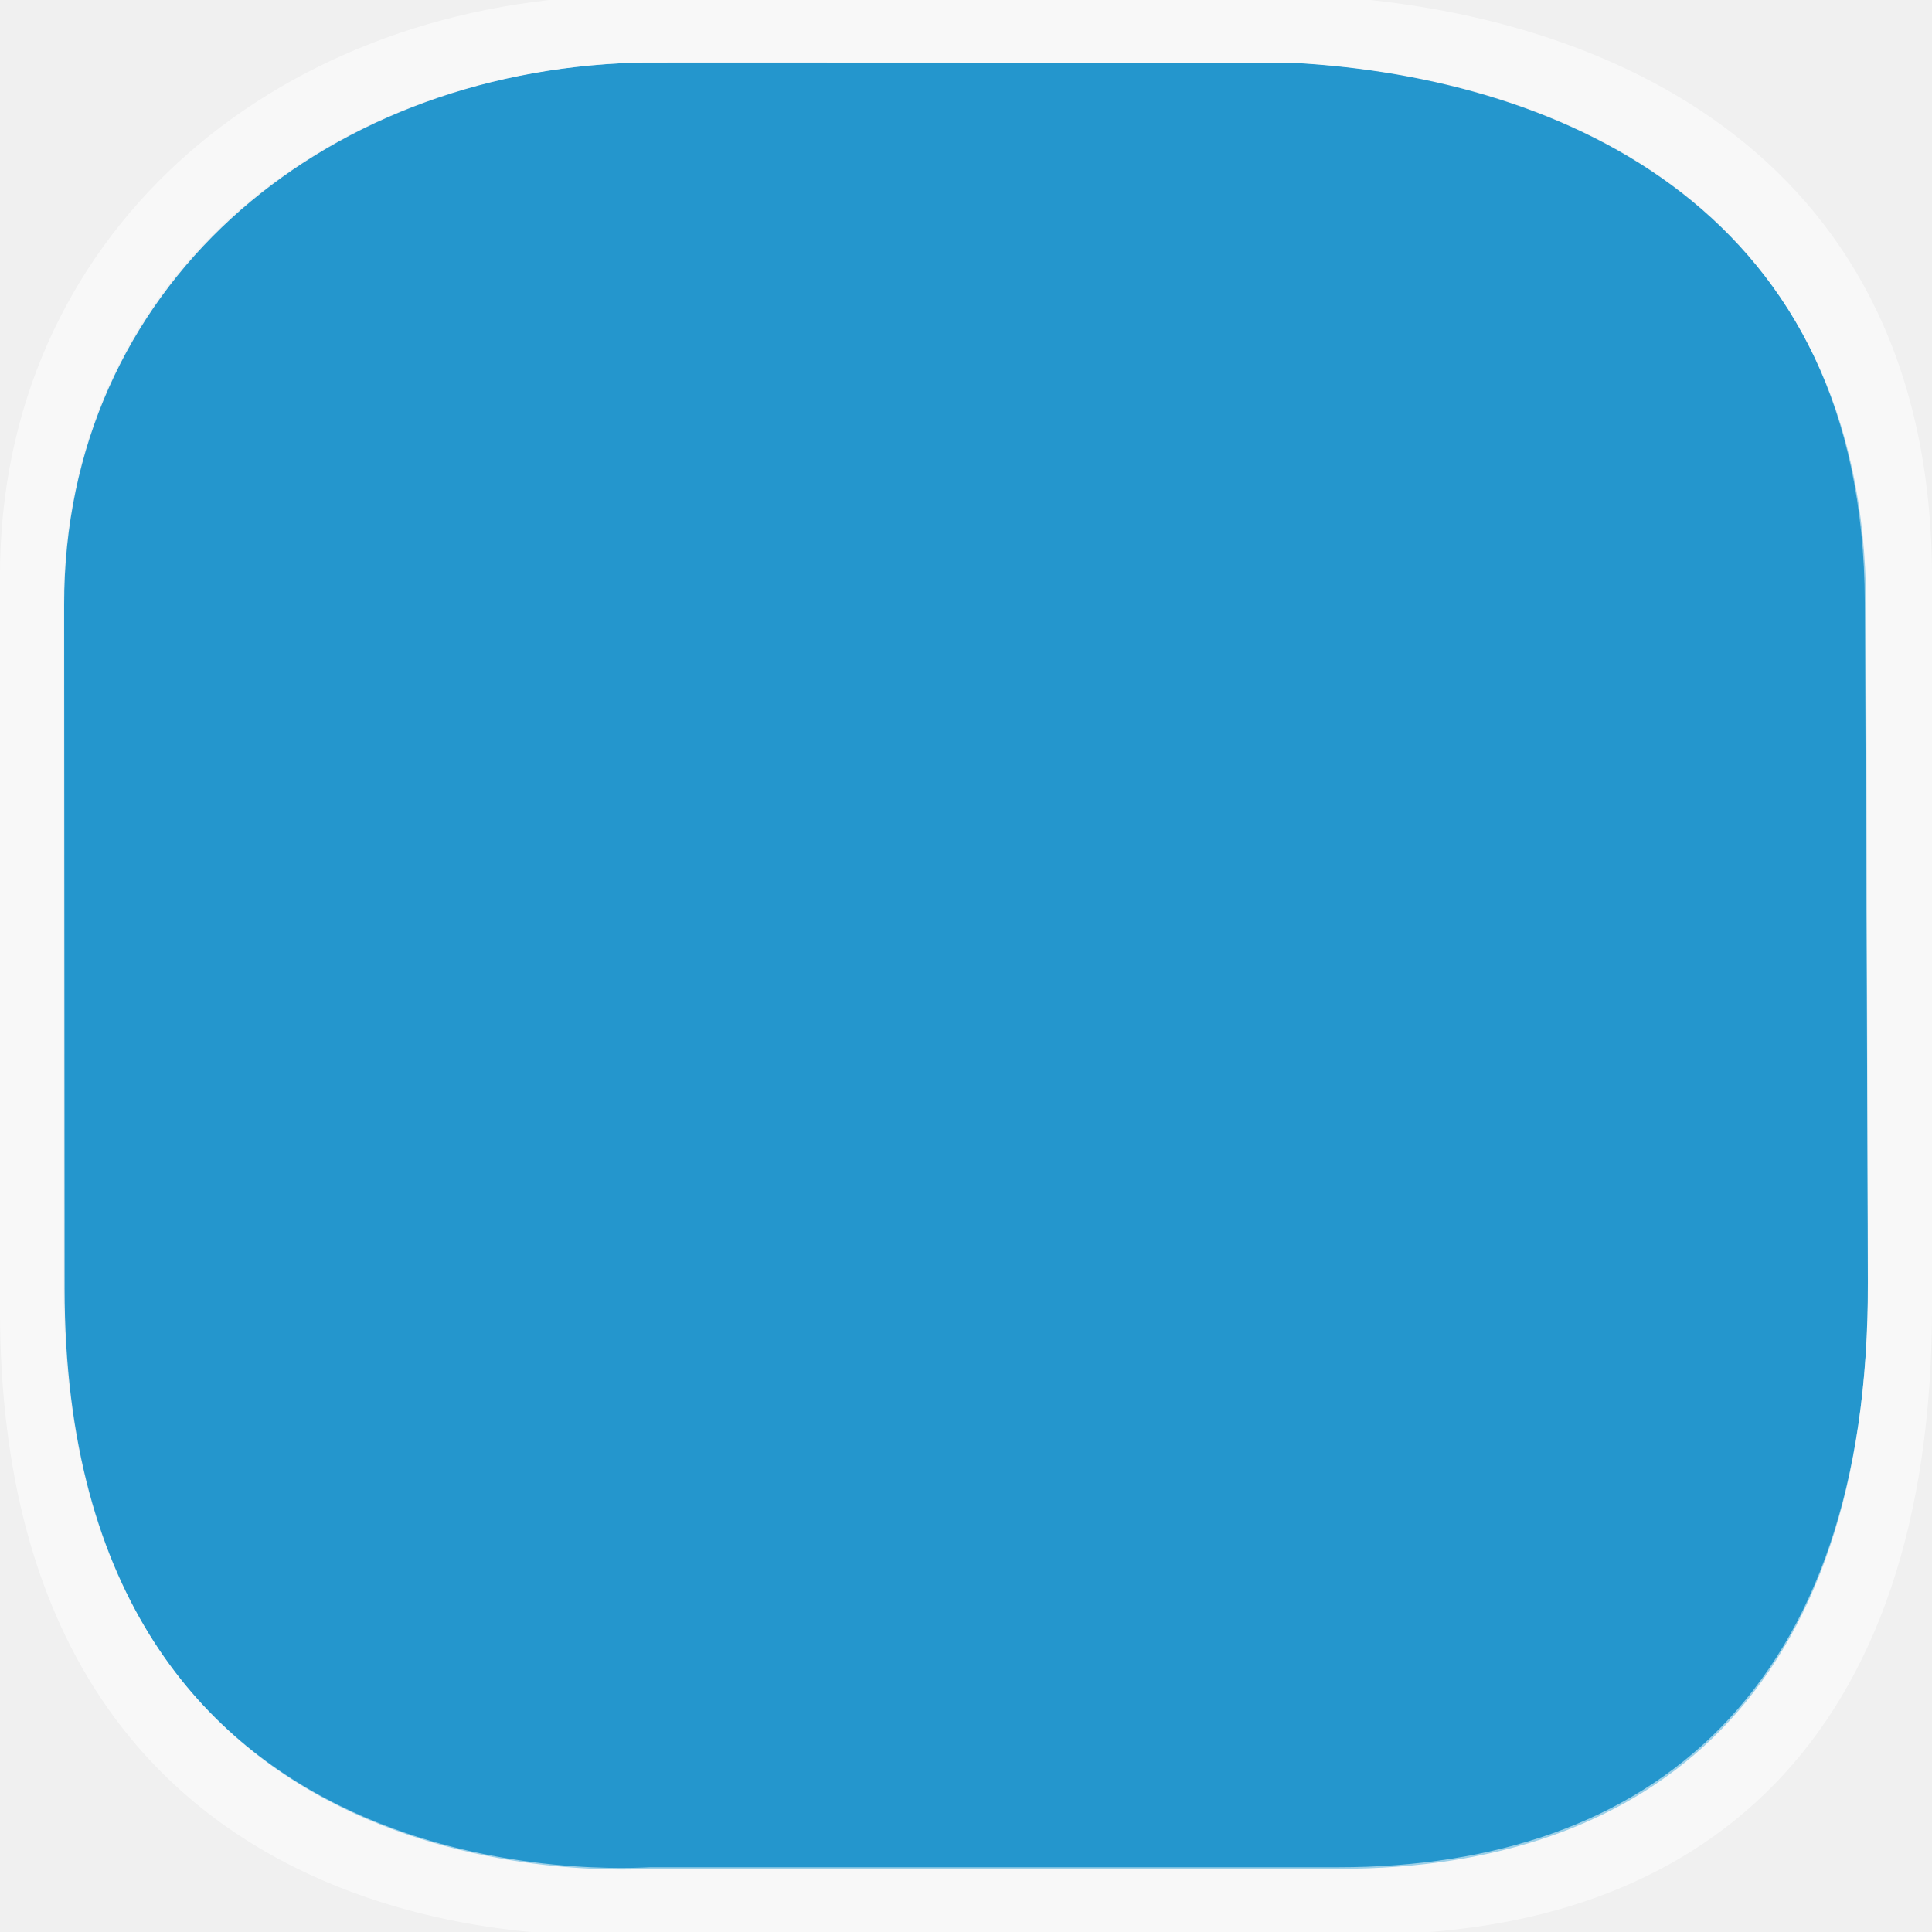
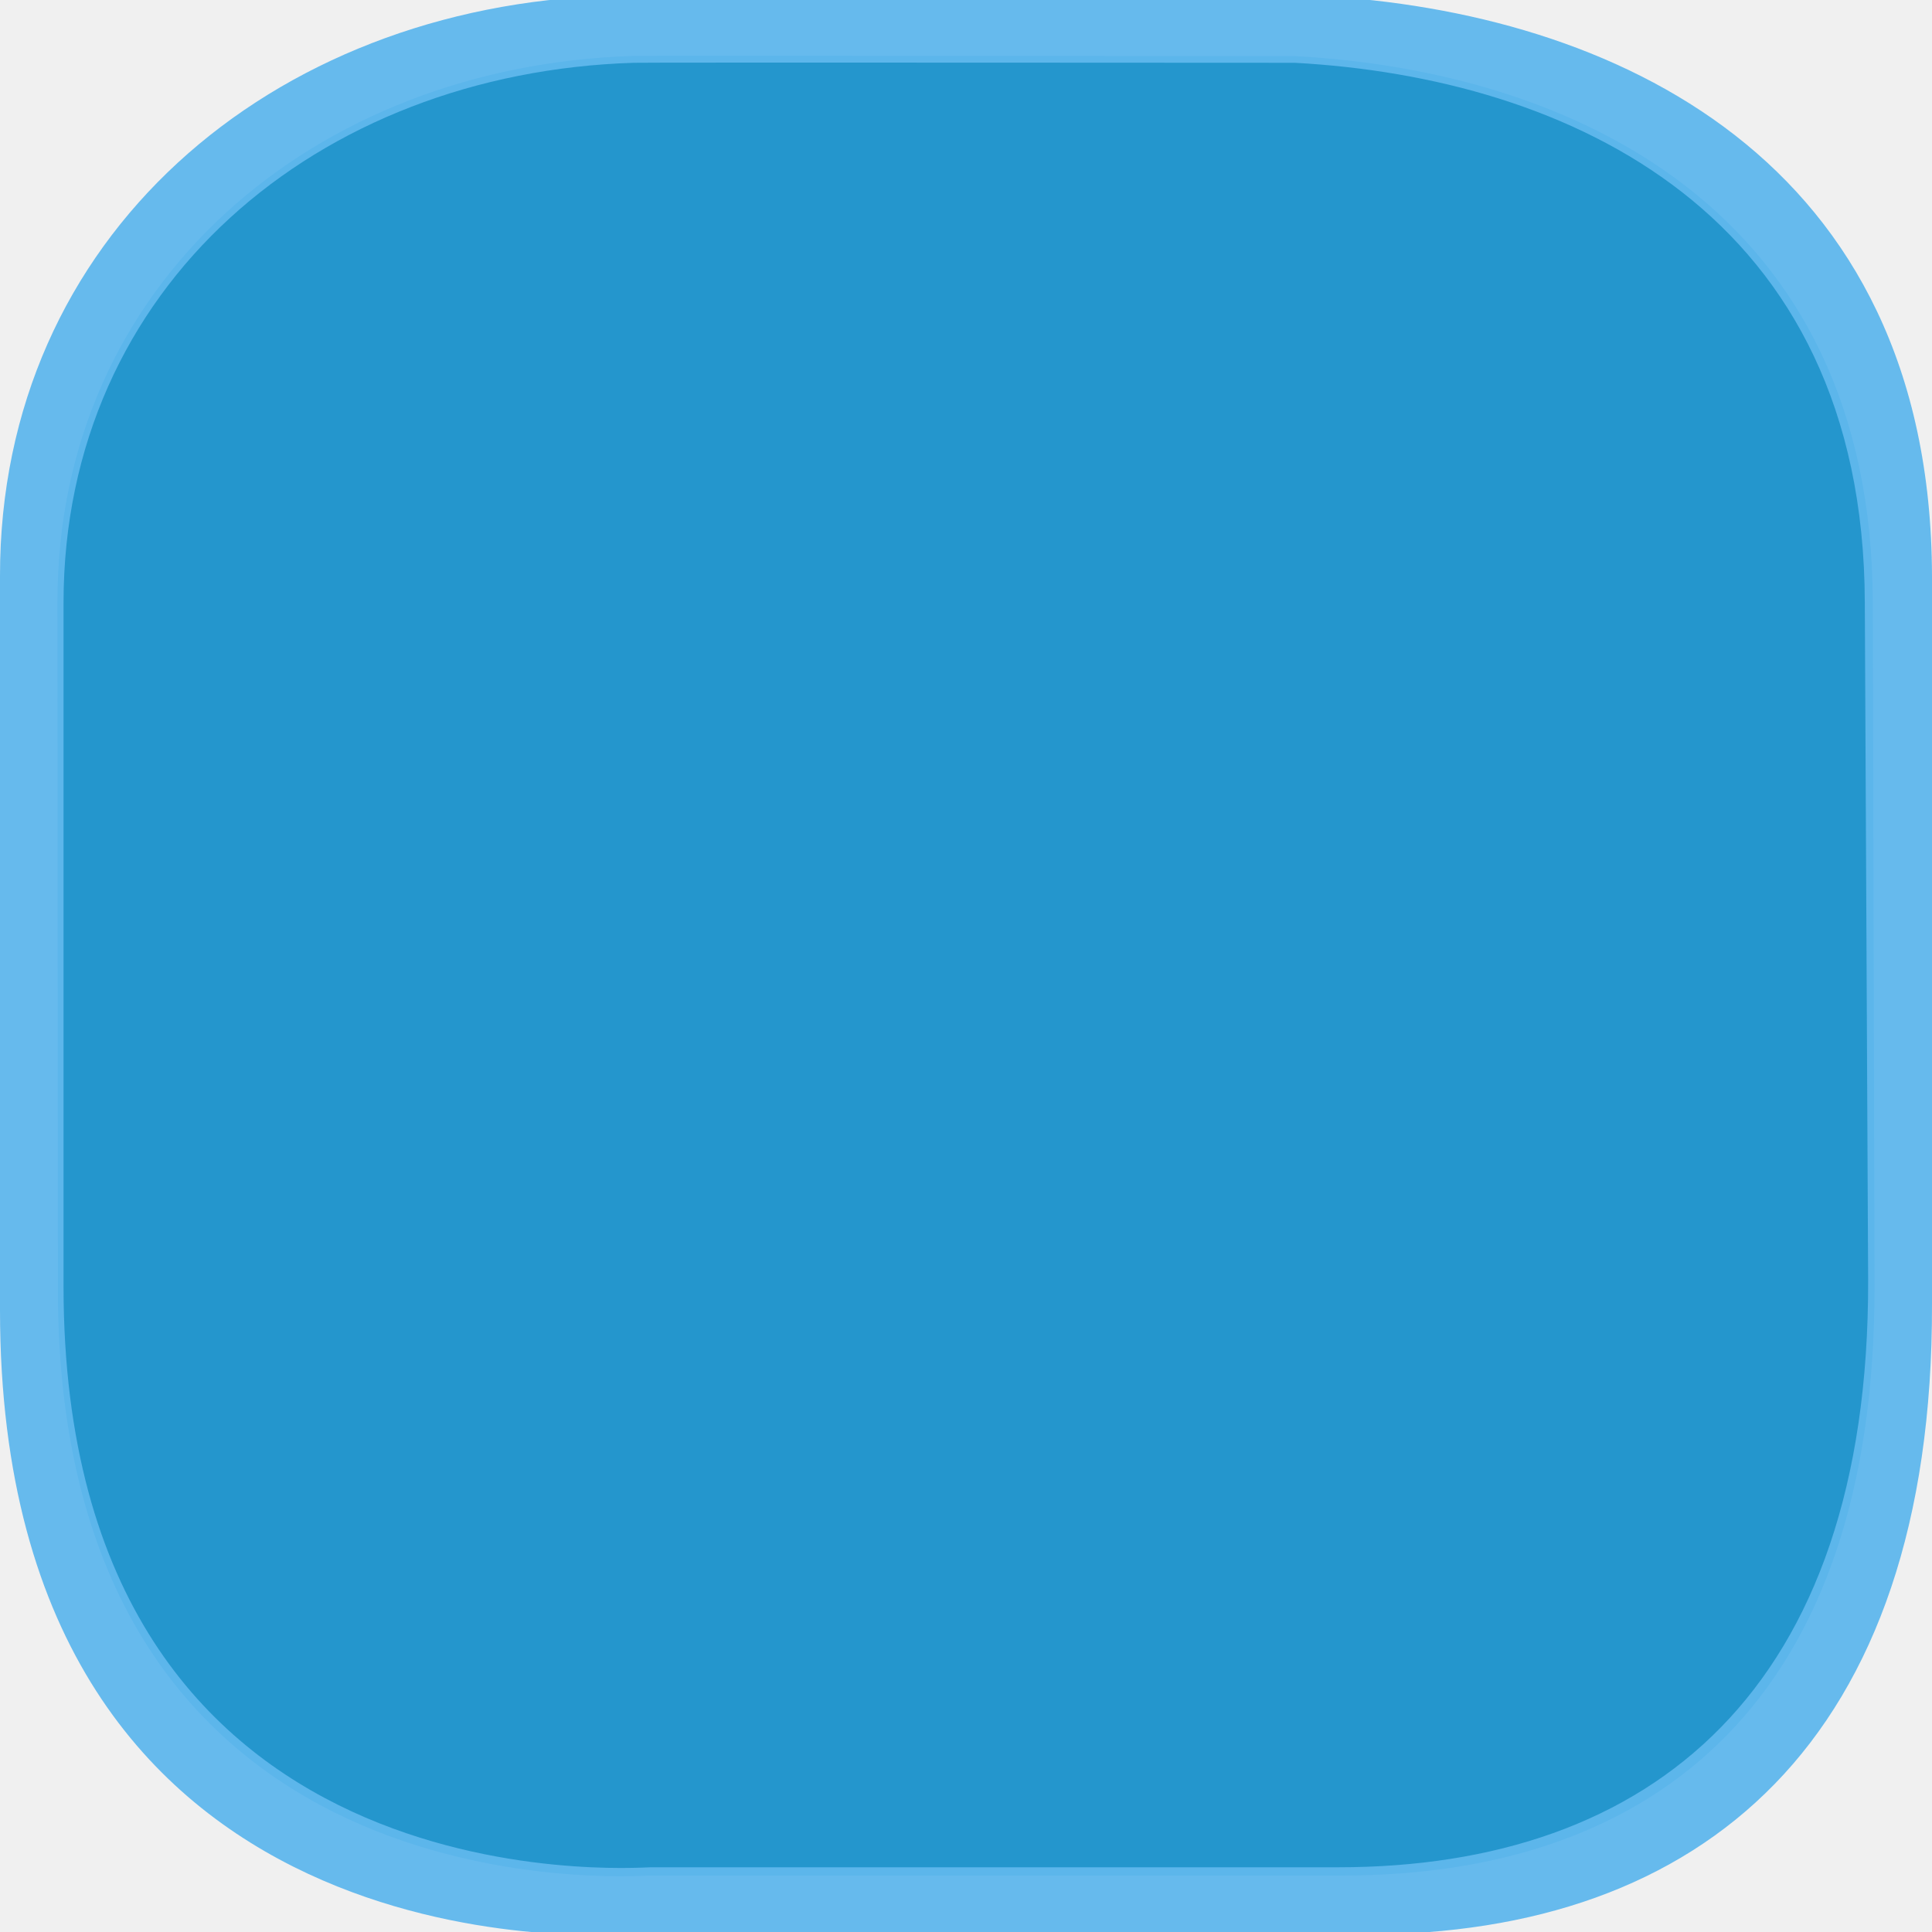
<svg xmlns="http://www.w3.org/2000/svg" version="1.1" id="Слой_1" x="0px" y="0px" width="18" height="18" viewBox="0 0 18 18" enable-background="new 0 0 17.113 17.143" xml:space="preserve">
  <defs id="defs11" />
  <g id="g2117" transform="matrix(0.08631273,0,0,0.08631273,32.3743,-3.759267)" style="fill:#000000">
    <g id="g2119" style="fill:#000000">
      <g id="g2121" style="fill:#000000">
        <path id="path2125" style="fill:#000000;stroke:none" d="" />
      </g>
      <g id="g2127" style="fill:#000000">
        <path id="path2131" style="fill:#000000;stroke:none" d="" />
      </g>
    </g>
  </g>
  <g transform="matrix(0.06635536,0,0,0.06635536,28.23946,-4.587037)" id="g1327-1" style="fill:#ffffff;stroke:none" />
-   <g transform="matrix(0.02633089,0,0,0.02635201,0.4053304,2.297899)" id="g1327-2" style="fill:#0086c7;fill-opacity:1;stroke:none;opacity:0.849;color:#000000;fill-rule:nonzero;marker:none;visibility:visible;display:inline;overflow:visible;enable-background:accumulate;clip-rule:nonzero;isolation:auto;mix-blend-mode:normal;color-interpolation:sRGB;color-interpolation-filters:linearRGB;solid-color:#000000;solid-opacity:1;stroke-width:1.232;stroke-linecap:butt;stroke-linejoin:miter;stroke-miterlimit:4;stroke-dasharray:none;stroke-dashoffset:0;stroke-opacity:1;filter-blend-mode:normal;filter-gaussianBlur-deviation:0;color-rendering:auto;image-rendering:auto;shape-rendering:auto;text-rendering:auto">
-     <path d="M 209.467,-65.054 C 97.427,-61.596 7.236,14.756 7.303,126.511 L 7.449,368.224 C 7.582,589.151 210.108,573.527 215.15,573.527 l 243.491,0 c 110.722,0 187.247,-62.492 186.874,-207.245 L 644.898,126.511 C 644.543,-11.297 539.185,-59.7 442.178,-64.985 c 0,0 -232.875,-0.222 -232.711,-0.069 z" style="fill:#0086c7;fill-opacity:1;stroke:none;color:#000000;fill-rule:nonzero;marker:none;visibility:visible;display:inline;overflow:visible;enable-background:accumulate;clip-rule:nonzero;isolation:auto;mix-blend-mode:normal;color-interpolation:sRGB;color-interpolation-filters:linearRGB;solid-color:#000000;solid-opacity:1;stroke-width:1.232;stroke-linecap:butt;stroke-linejoin:miter;stroke-miterlimit:4;stroke-dasharray:none;stroke-dashoffset:0;stroke-opacity:1;filter-blend-mode:normal;filter-gaussianBlur-deviation:0;color-rendering:auto;image-rendering:auto;shape-rendering:auto;text-rendering:auto" id="path1329-2" />
+   <g transform="matrix(0.02652639,0,0,0.02654767,0.3415173,2.248138)" id="g1327-2" style="color:#000000;clip-rule:nonzero;display:inline;overflow:visible;visibility:visible;opacity:0.849;isolation:auto;mix-blend-mode:normal;color-interpolation:sRGB;color-interpolation-filters:linearRGB;solid-color:#000000;solid-opacity:1;fill:#0086c7;fill-opacity:1;fill-rule:nonzero;stroke:none;stroke-width:1.232;stroke-linecap:butt;stroke-linejoin:miter;stroke-miterlimit:4;stroke-dasharray:none;stroke-dashoffset:0;stroke-opacity:1;marker:none;color-rendering:auto;image-rendering:auto;shape-rendering:auto;text-rendering:auto;enable-background:accumulate">
+     <path d="M 209.467,-65.054 C 97.427,-61.596 7.236,14.756 7.303,126.511 L 7.449,368.224 C 7.582,589.151 210.108,573.527 215.15,573.527 l 243.491,0 c 110.722,0 187.247,-62.492 186.874,-207.245 L 644.898,126.511 C 644.543,-11.297 539.185,-59.7 442.178,-64.985 c 0,0 -232.875,-0.222 -232.711,-0.069 z" style="color:#000000;clip-rule:nonzero;display:inline;overflow:visible;visibility:visible;isolation:auto;mix-blend-mode:normal;color-interpolation:sRGB;color-interpolation-filters:linearRGB;solid-color:#000000;solid-opacity:1;fill:#0086c7;fill-opacity:1;fill-rule:nonzero;stroke:none;stroke-width:1.232;stroke-linecap:butt;stroke-linejoin:miter;stroke-miterlimit:4;stroke-dasharray:none;stroke-dashoffset:0;stroke-opacity:1;marker:none;color-rendering:auto;image-rendering:auto;shape-rendering:auto;text-rendering:auto;enable-background:accumulate" id="path1329-2" />
  </g>
-   <path style="fill:#ffffff;fill-opacity:0.547;stroke:none;color:#000000;fill-rule:nonzero;marker:none;visibility:visible;display:inline;overflow:visible;enable-background:accumulate;opacity:1;clip-rule:nonzero;isolation:auto;mix-blend-mode:normal;color-interpolation:sRGB;color-interpolation-filters:linearRGB;solid-color:#000000;solid-opacity:1;stroke-width:1;stroke-linecap:butt;stroke-linejoin:miter;stroke-miterlimit:4;stroke-dasharray:none;stroke-dashoffset:0;stroke-opacity:1;filter-blend-mode:normal;filter-gaussianBlur-deviation:0;color-rendering:auto;image-rendering:auto;shape-rendering:auto;text-rendering:auto" d="M 5.687,-0.04 C 2.524,0.058 -0.002,2.209 -3.2436009e-5,5.366 l 0,6.844 C 0.004,18.453 5.701,18.023 5.844,18.023 l 6.875,0 c 3.126,0 5.292,-1.785 5.281,-5.875 l 0,-6.781 c -0.01,-3.894 -2.98,-5.257 -5.719,-5.406 0,0 -6.598,-0.004 -6.594,0 z m 0.219,0.625 c -0.004,-0.004 6.156,0 6.156,0 2.554,0.139 5.303,1.4 5.312,5.031 l 0.031,6.312 c 0.01,3.815 -2.022,5.469 -4.938,5.469 l -6.406,0 c -0.133,0 -5.465,0.416 -5.469,-5.406 l 0,-6.375 C 0.592,2.671 2.956,0.676 5.906,0.585 z" id="path1329-6" />
+   <path style="fill:#5fb7ed;fill-opacity:1;stroke:none;color:#000000;fill-rule:nonzero;marker:none;visibility:visible;display:inline;overflow:visible;enable-background:accumulate;opacity:0.949;clip-rule:nonzero;isolation:auto;mix-blend-mode:normal;color-interpolation:sRGB;color-interpolation-filters:linearRGB;solid-color:#000000;solid-opacity:1;stroke-width:0.032;stroke-linecap:butt;stroke-linejoin:miter;stroke-miterlimit:4;stroke-dasharray:none;stroke-dashoffset:0;stroke-opacity:1;filter-blend-mode:normal;filter-gaussianBlur-deviation:0;color-rendering:auto;image-rendering:auto;shape-rendering:auto;text-rendering:auto" d="M 5.687,-0.04 C 2.524,0.058 -0.002,2.209 -3.2436009e-5,5.366 l 0,6.844 C 0.004,18.453 5.701,18.023 5.844,18.023 l 6.875,0 c 3.126,0 5.292,-1.785 5.281,-5.875 l 0,-6.781 c -0.01,-3.894 -2.98,-5.257 -5.719,-5.406 0,0 -6.598,-0.004 -6.594,0 z m 0.219,0.625 c -0.004,-0.004 6.156,0 6.156,0 2.554,0.139 5.303,1.4 5.312,5.031 l 0.031,6.312 c 0.01,3.815 -2.022,5.469 -4.938,5.469 l -6.406,0 c -0.133,0 -5.465,0.416 -5.469,-5.406 l 0,-6.375 C 0.592,2.671 2.956,0.676 5.906,0.585 z" id="path1329-6" />
</svg>
